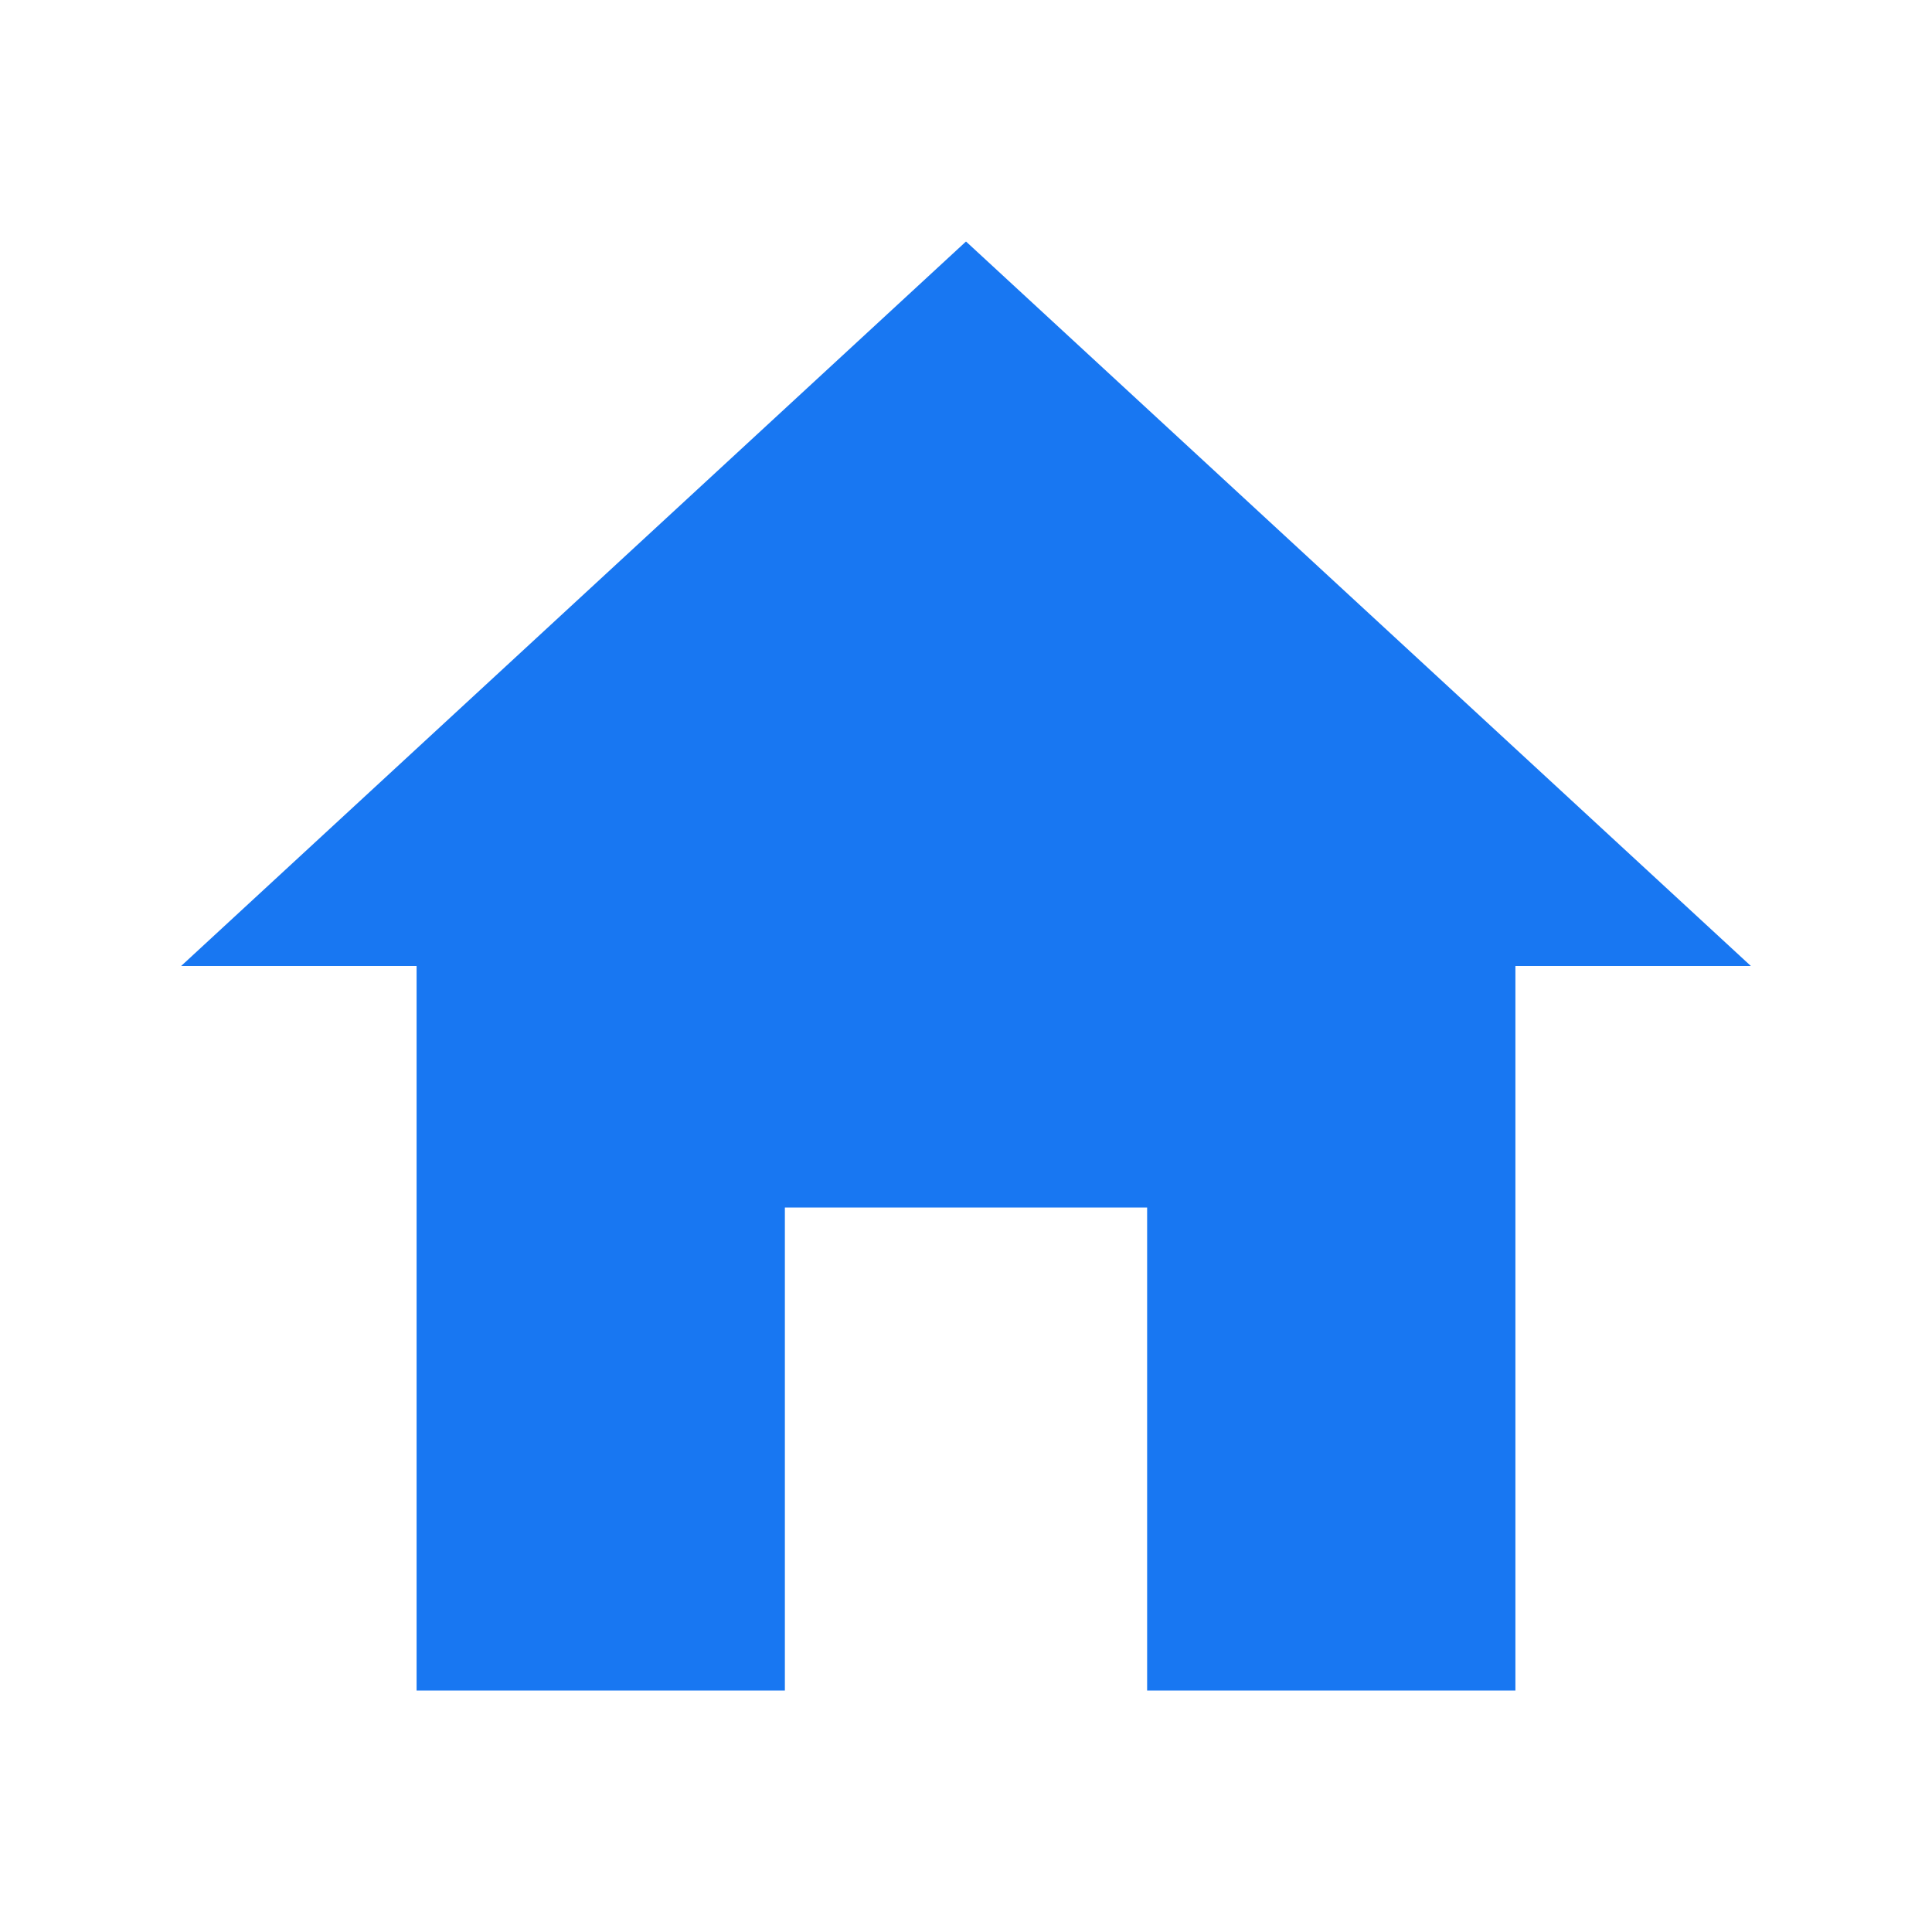
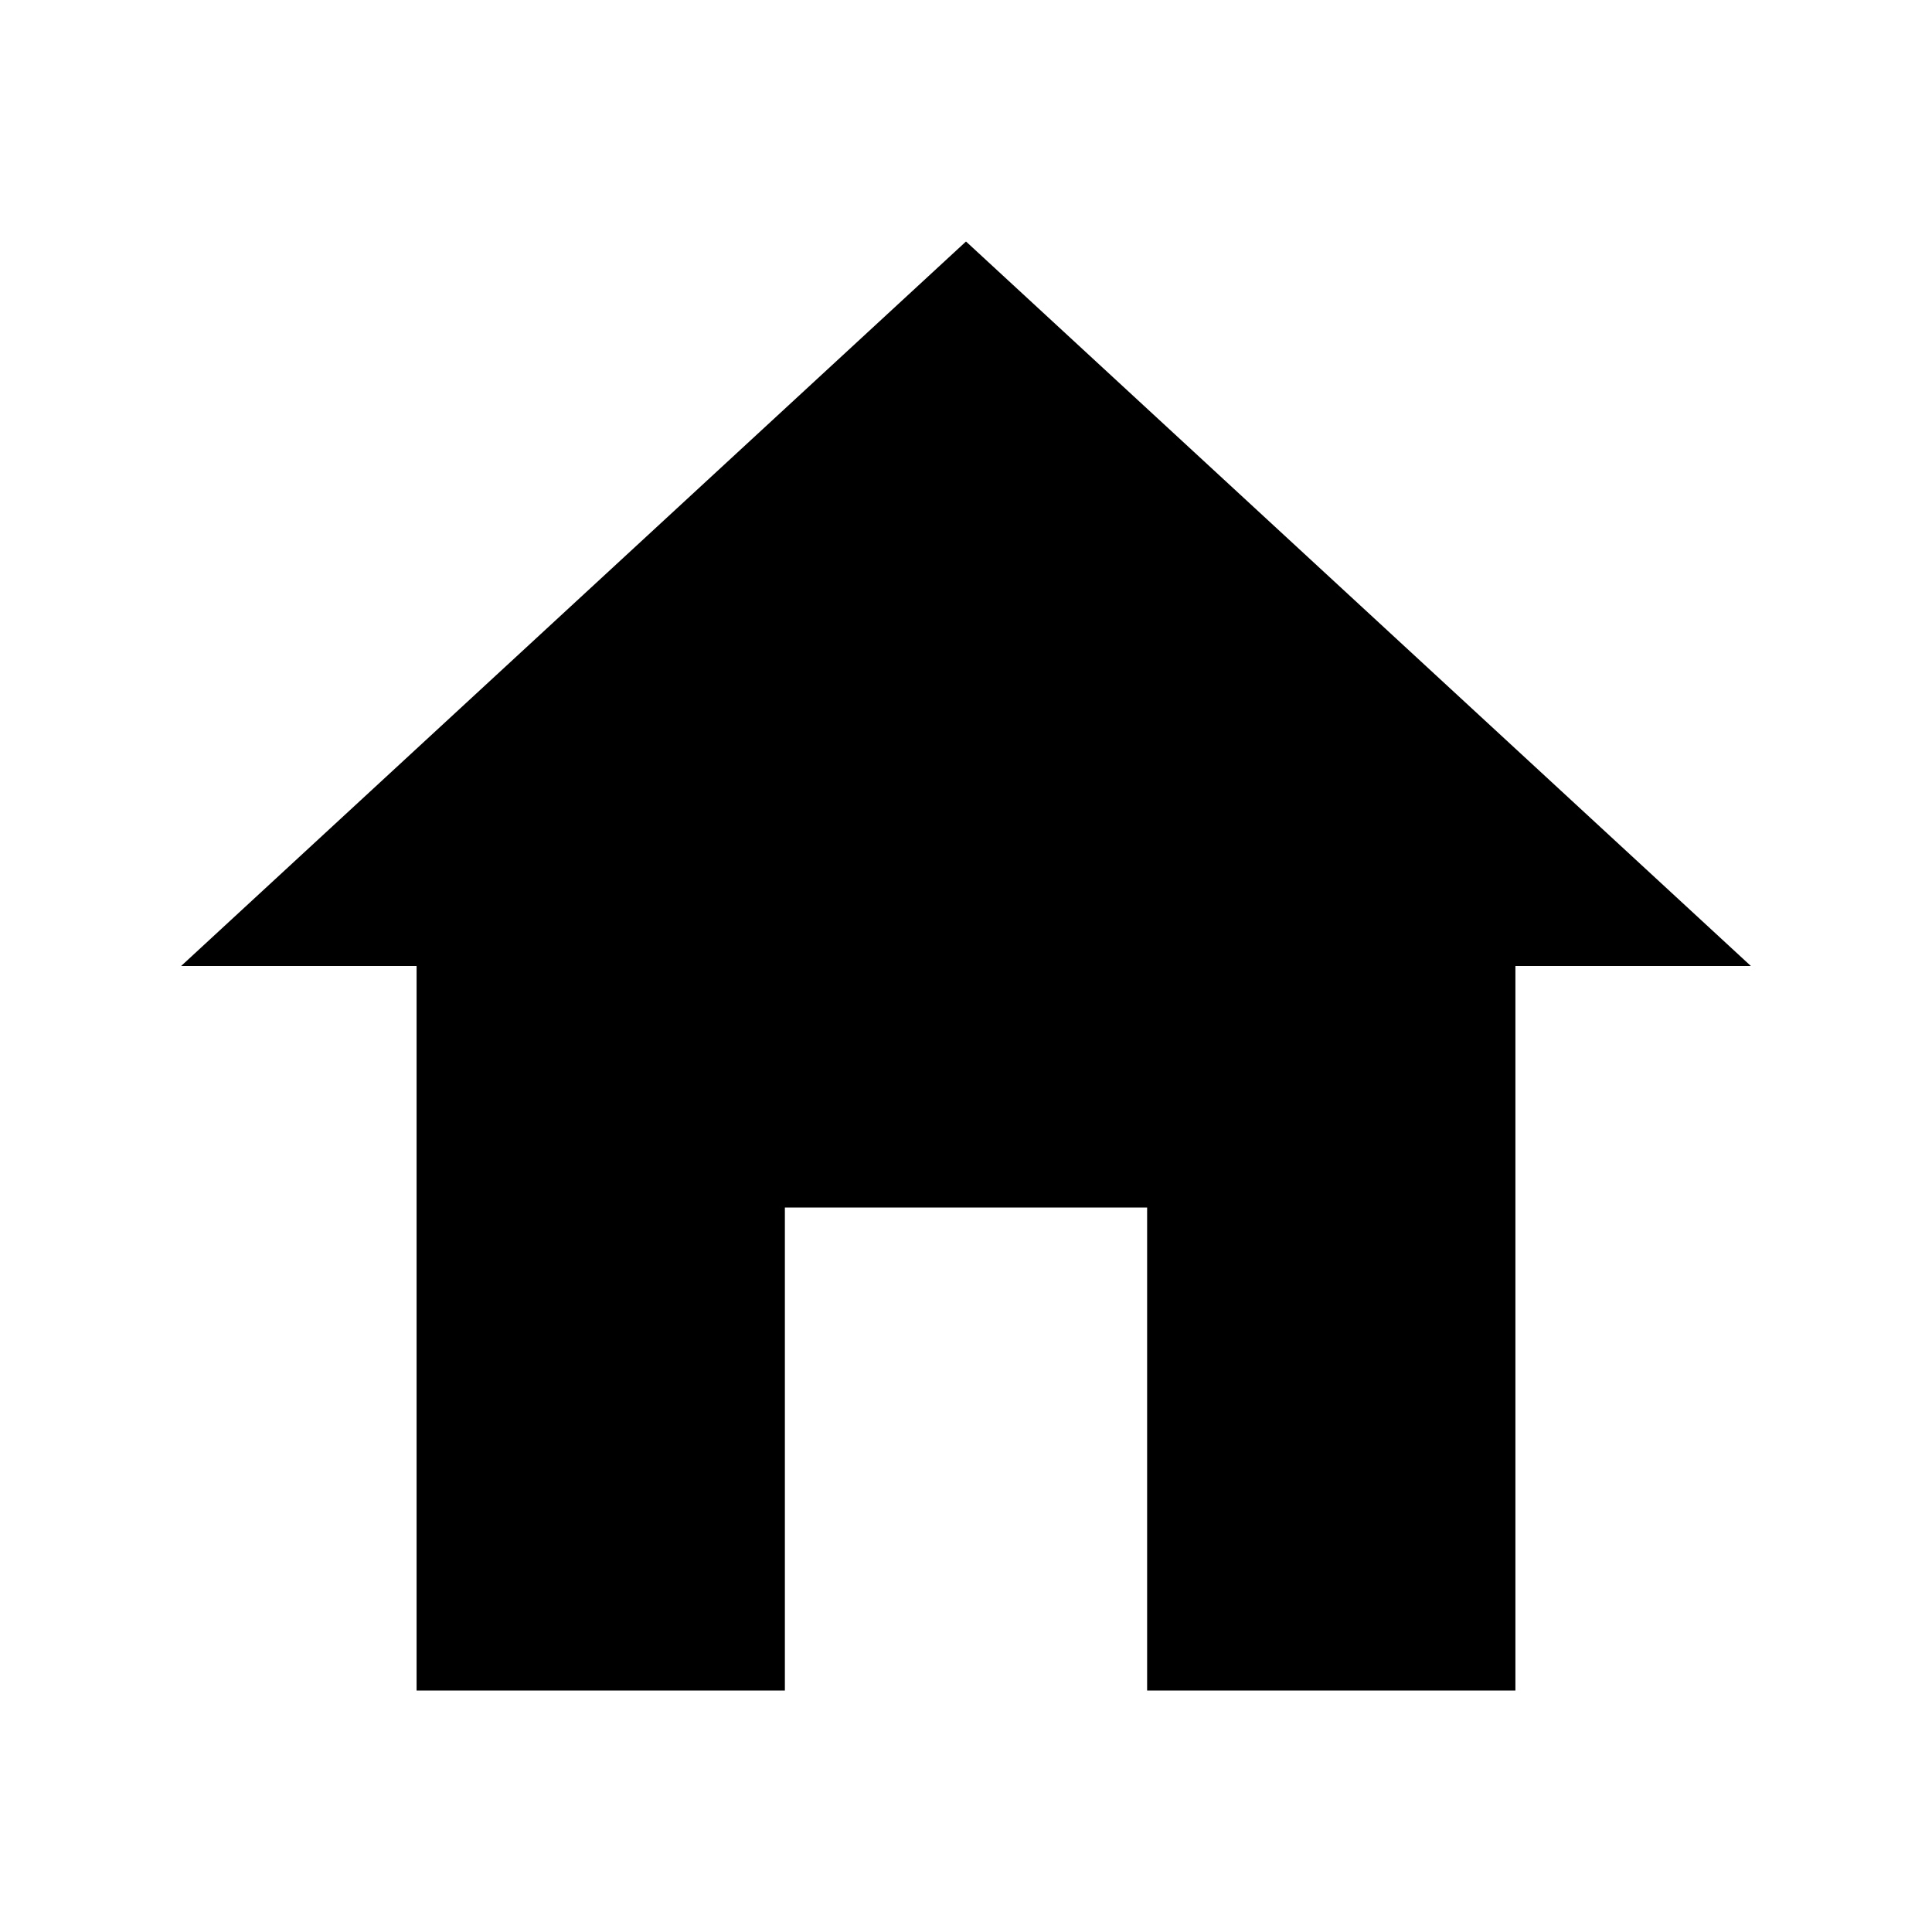
<svg xmlns="http://www.w3.org/2000/svg" viewBox="0 0 512 512">
-   <path style="fill:#1877f2;" d="M208 448V320h96v128h97.6V256H464L256 64 48 256h62.4v192z" />
+   <path d="M208 448V320h96v128h97.6V256H464L256 64 48 256h62.4v192z" />
</svg>
